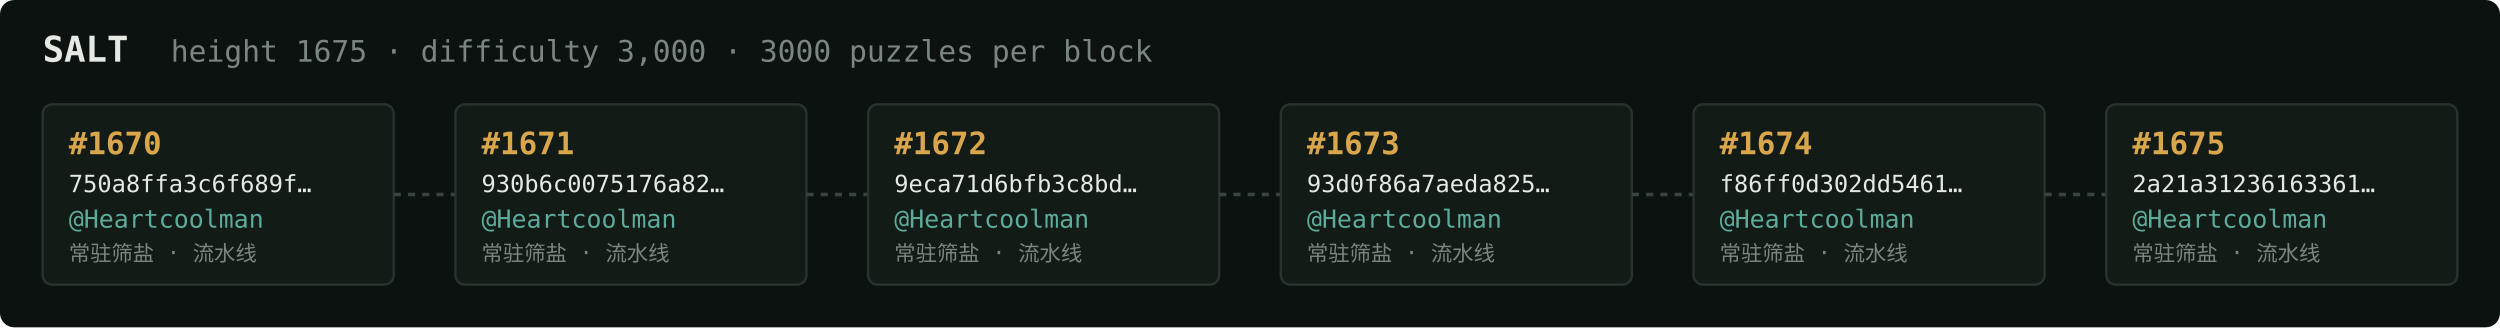
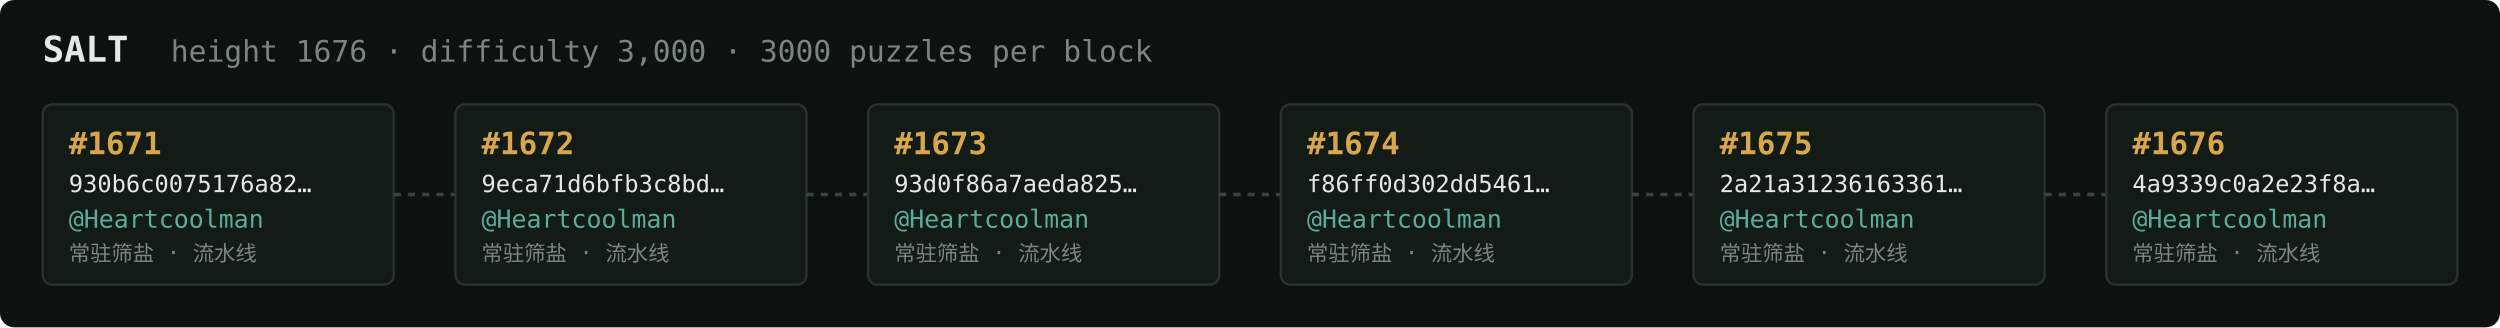
<svg xmlns="http://www.w3.org/2000/svg" width="1054" height="138" viewBox="0 0 1054 138" font-family="ui-monospace,SFMono-Regular,Menlo,monospace">
  <rect fill="#0c1210" width="1054" height="138" rx="6" />
  <text x="18" y="26" fill="#e5e9e3" font-size="15" font-weight="700">SALT</text>
-   <text x="72" y="26" fill="#7a867f" font-size="12.5">height 1675 · difficulty 3,000 · 3000 puzzles per block</text>
+   <text x="72" y="26" fill="#7a867f" font-size="12.5">height 1676 · difficulty 3,000 · 3000 puzzles per block</text>
  <rect x="18" y="44" width="148" height="76" rx="4" fill="#131b17" stroke="#28332e" stroke-width="1" />
-   <text x="29" y="65" fill="#d9a64c" font-size="13" font-weight="700">#1670</text>
-   <text x="29" y="81" fill="#e5e9e3" font-size="10">750a8ffa3c6f689f…</text>
+   <text x="29" y="65" fill="#d9a64c" font-size="13" font-weight="700">#1671</text>
+   <text x="29" y="81" fill="#e5e9e3" font-size="10">930b6c0075176a82…</text>
  <text x="29" y="96" fill="#5cab9b" font-size="10.5">@Heartcoolman</text>
  <text x="29" y="110" fill="#7a867f" font-size="9">常驻筛盐 · 流水线</text>
  <line x1="166" y1="82.0" x2="192" y2="82.0" stroke="#38443e" stroke-width="1.5" stroke-dasharray="3 3" />
  <rect x="192" y="44" width="148" height="76" rx="4" fill="#131b17" stroke="#28332e" stroke-width="1" />
-   <text x="203" y="65" fill="#d9a64c" font-size="13" font-weight="700">#1671</text>
-   <text x="203" y="81" fill="#e5e9e3" font-size="10">930b6c0075176a82…</text>
+   <text x="203" y="65" fill="#d9a64c" font-size="13" font-weight="700">#1672</text>
+   <text x="203" y="81" fill="#e5e9e3" font-size="10">9eca71d6bfb3c8bd…</text>
  <text x="203" y="96" fill="#5cab9b" font-size="10.5">@Heartcoolman</text>
  <text x="203" y="110" fill="#7a867f" font-size="9">常驻筛盐 · 流水线</text>
  <line x1="340" y1="82.0" x2="366" y2="82.0" stroke="#38443e" stroke-width="1.5" stroke-dasharray="3 3" />
  <rect x="366" y="44" width="148" height="76" rx="4" fill="#131b17" stroke="#28332e" stroke-width="1" />
-   <text x="377" y="65" fill="#d9a64c" font-size="13" font-weight="700">#1672</text>
-   <text x="377" y="81" fill="#e5e9e3" font-size="10">9eca71d6bfb3c8bd…</text>
+   <text x="377" y="65" fill="#d9a64c" font-size="13" font-weight="700">#1673</text>
+   <text x="377" y="81" fill="#e5e9e3" font-size="10">93d0f86a7aeda825…</text>
  <text x="377" y="96" fill="#5cab9b" font-size="10.5">@Heartcoolman</text>
  <text x="377" y="110" fill="#7a867f" font-size="9">常驻筛盐 · 流水线</text>
  <line x1="514" y1="82.0" x2="540" y2="82.0" stroke="#38443e" stroke-width="1.5" stroke-dasharray="3 3" />
  <rect x="540" y="44" width="148" height="76" rx="4" fill="#131b17" stroke="#28332e" stroke-width="1" />
-   <text x="551" y="65" fill="#d9a64c" font-size="13" font-weight="700">#1673</text>
-   <text x="551" y="81" fill="#e5e9e3" font-size="10">93d0f86a7aeda825…</text>
+   <text x="551" y="65" fill="#d9a64c" font-size="13" font-weight="700">#1674</text>
+   <text x="551" y="81" fill="#e5e9e3" font-size="10">f86ff0d302dd5461…</text>
  <text x="551" y="96" fill="#5cab9b" font-size="10.5">@Heartcoolman</text>
  <text x="551" y="110" fill="#7a867f" font-size="9">常驻筛盐 · 流水线</text>
  <line x1="688" y1="82.0" x2="714" y2="82.0" stroke="#38443e" stroke-width="1.5" stroke-dasharray="3 3" />
  <rect x="714" y="44" width="148" height="76" rx="4" fill="#131b17" stroke="#28332e" stroke-width="1" />
-   <text x="725" y="65" fill="#d9a64c" font-size="13" font-weight="700">#1674</text>
-   <text x="725" y="81" fill="#e5e9e3" font-size="10">f86ff0d302dd5461…</text>
+   <text x="725" y="65" fill="#d9a64c" font-size="13" font-weight="700">#1675</text>
+   <text x="725" y="81" fill="#e5e9e3" font-size="10">2a21a31236163361…</text>
  <text x="725" y="96" fill="#5cab9b" font-size="10.5">@Heartcoolman</text>
  <text x="725" y="110" fill="#7a867f" font-size="9">常驻筛盐 · 流水线</text>
  <line x1="862" y1="82.0" x2="888" y2="82.0" stroke="#38443e" stroke-width="1.5" stroke-dasharray="3 3" />
  <rect x="888" y="44" width="148" height="76" rx="4" fill="#131b17" stroke="#28332e" stroke-width="1" />
-   <text x="899" y="65" fill="#d9a64c" font-size="13" font-weight="700">#1675</text>
-   <text x="899" y="81" fill="#e5e9e3" font-size="10">2a21a31236163361…</text>
+   <text x="899" y="65" fill="#d9a64c" font-size="13" font-weight="700">#1676</text>
+   <text x="899" y="81" fill="#e5e9e3" font-size="10">4a9339c0a2e23f8a…</text>
  <text x="899" y="96" fill="#5cab9b" font-size="10.5">@Heartcoolman</text>
  <text x="899" y="110" fill="#7a867f" font-size="9">常驻筛盐 · 流水线</text>
</svg>
